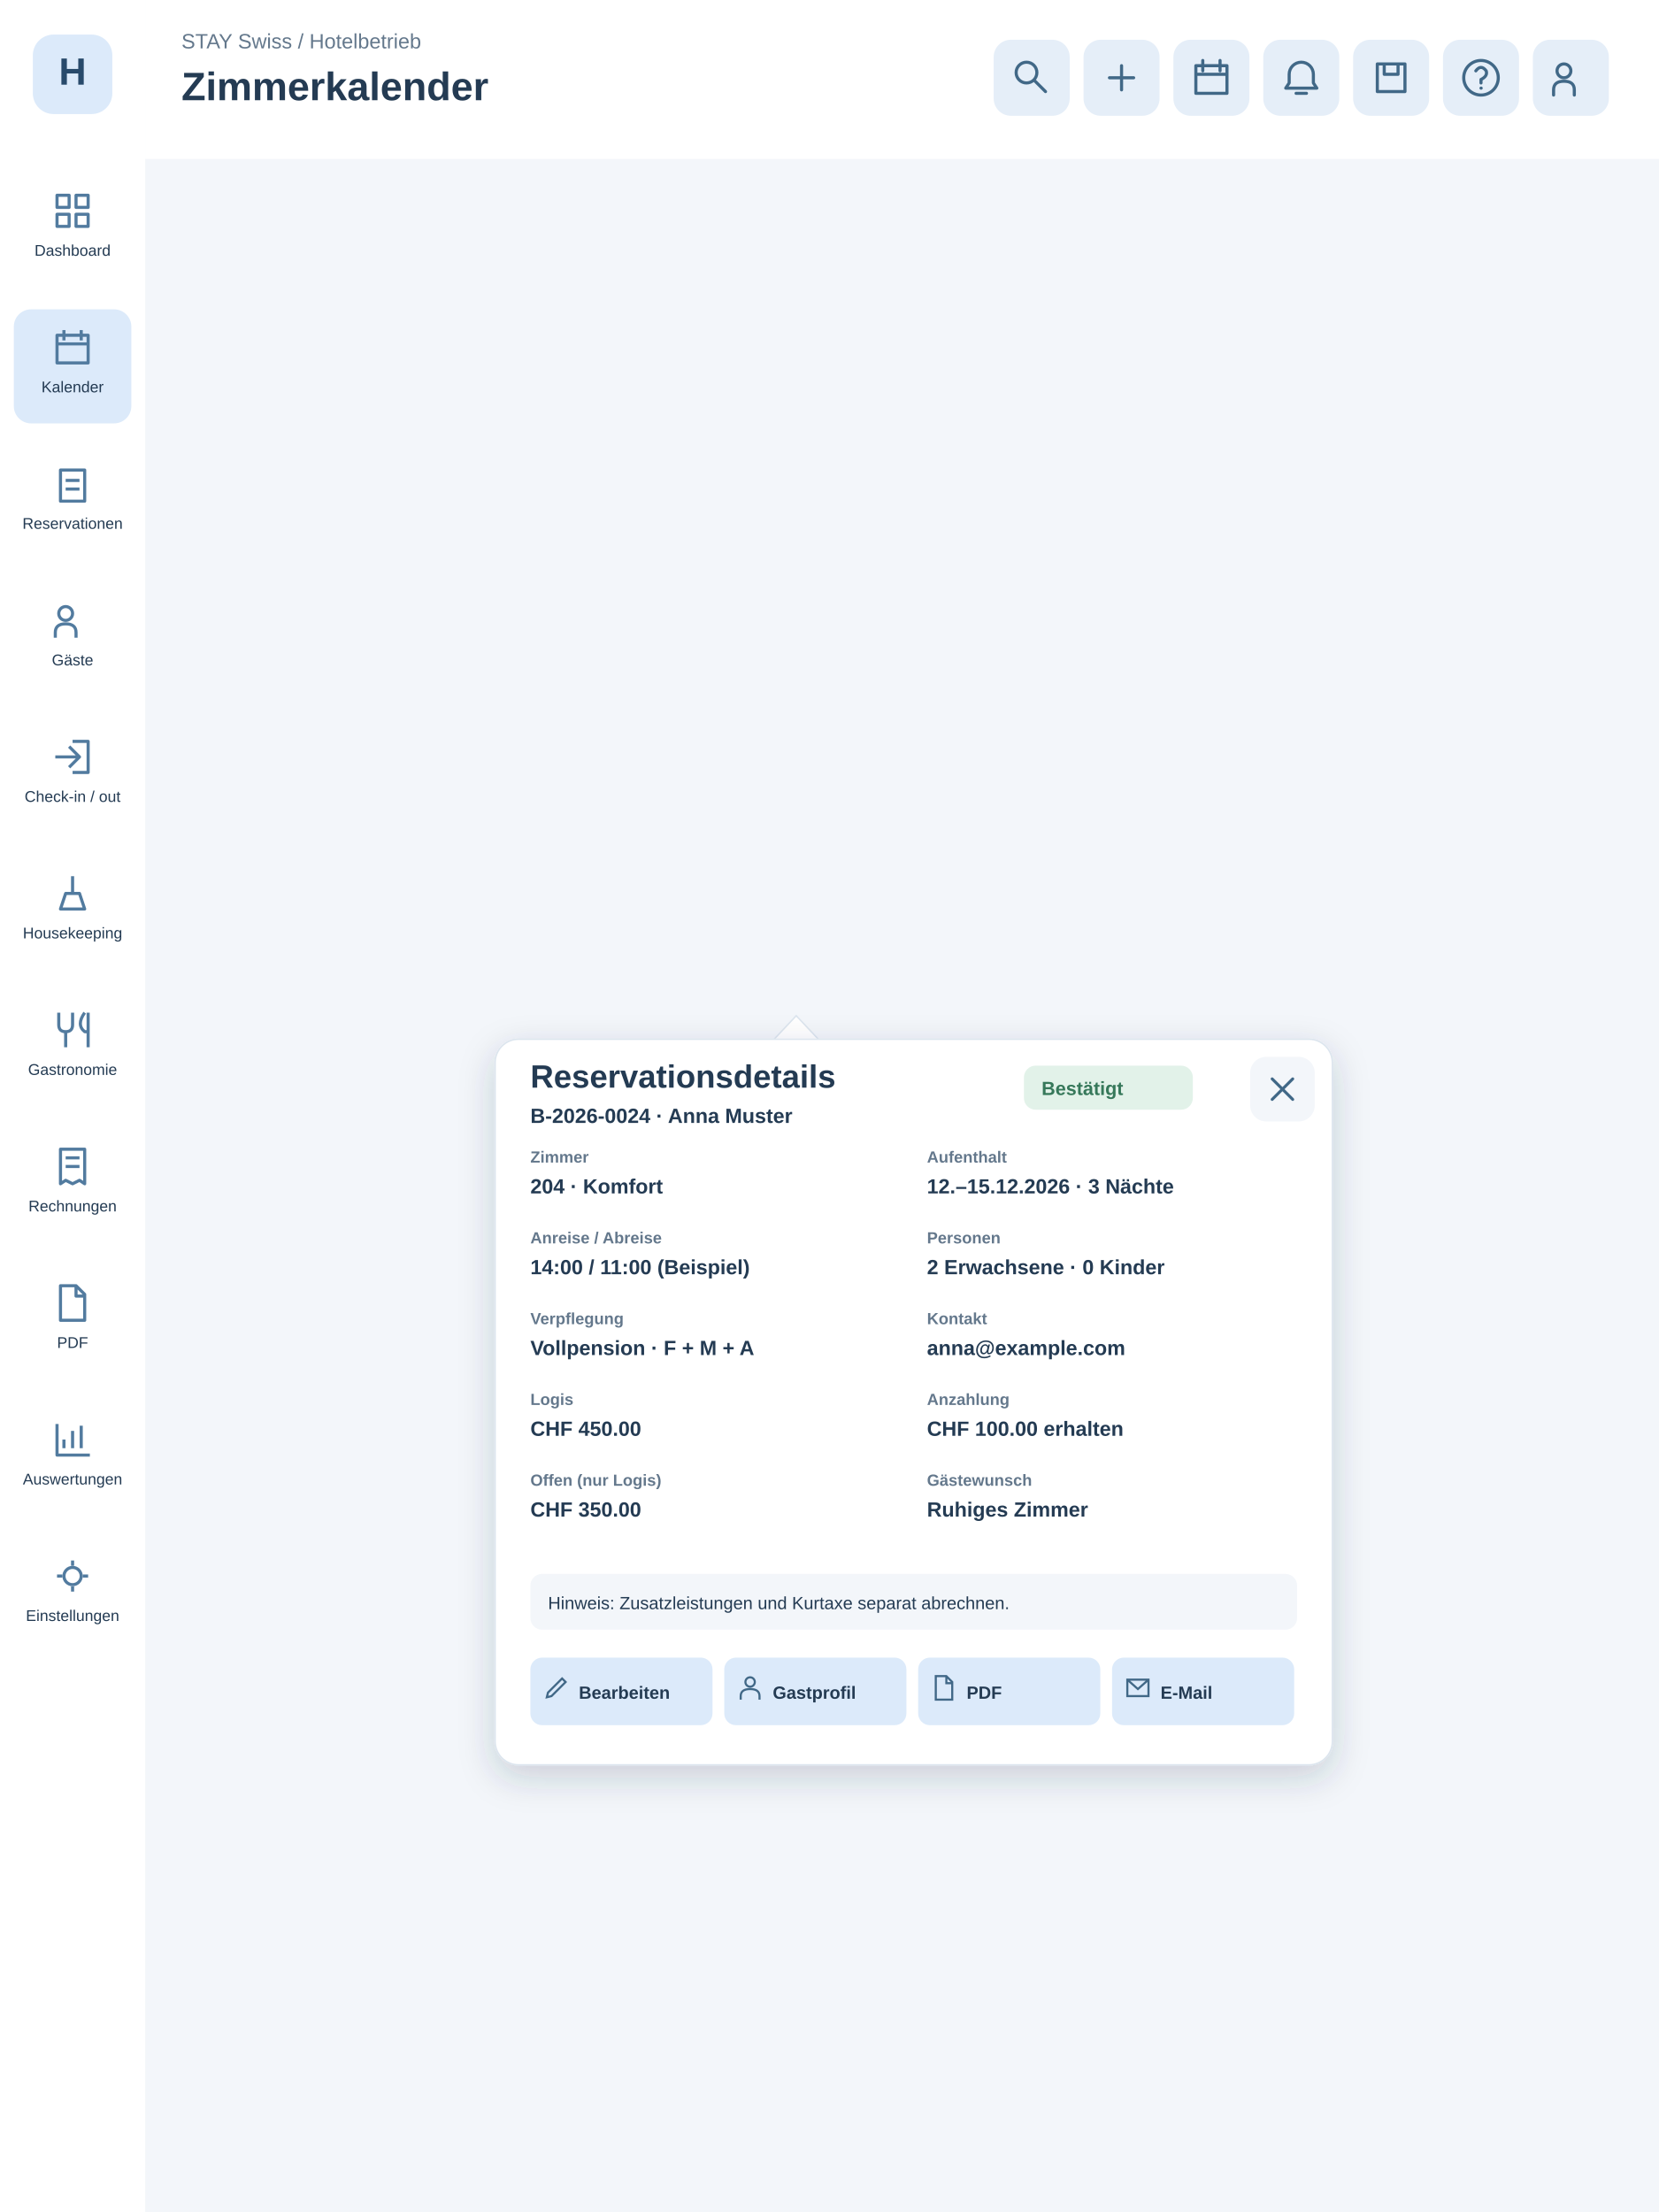
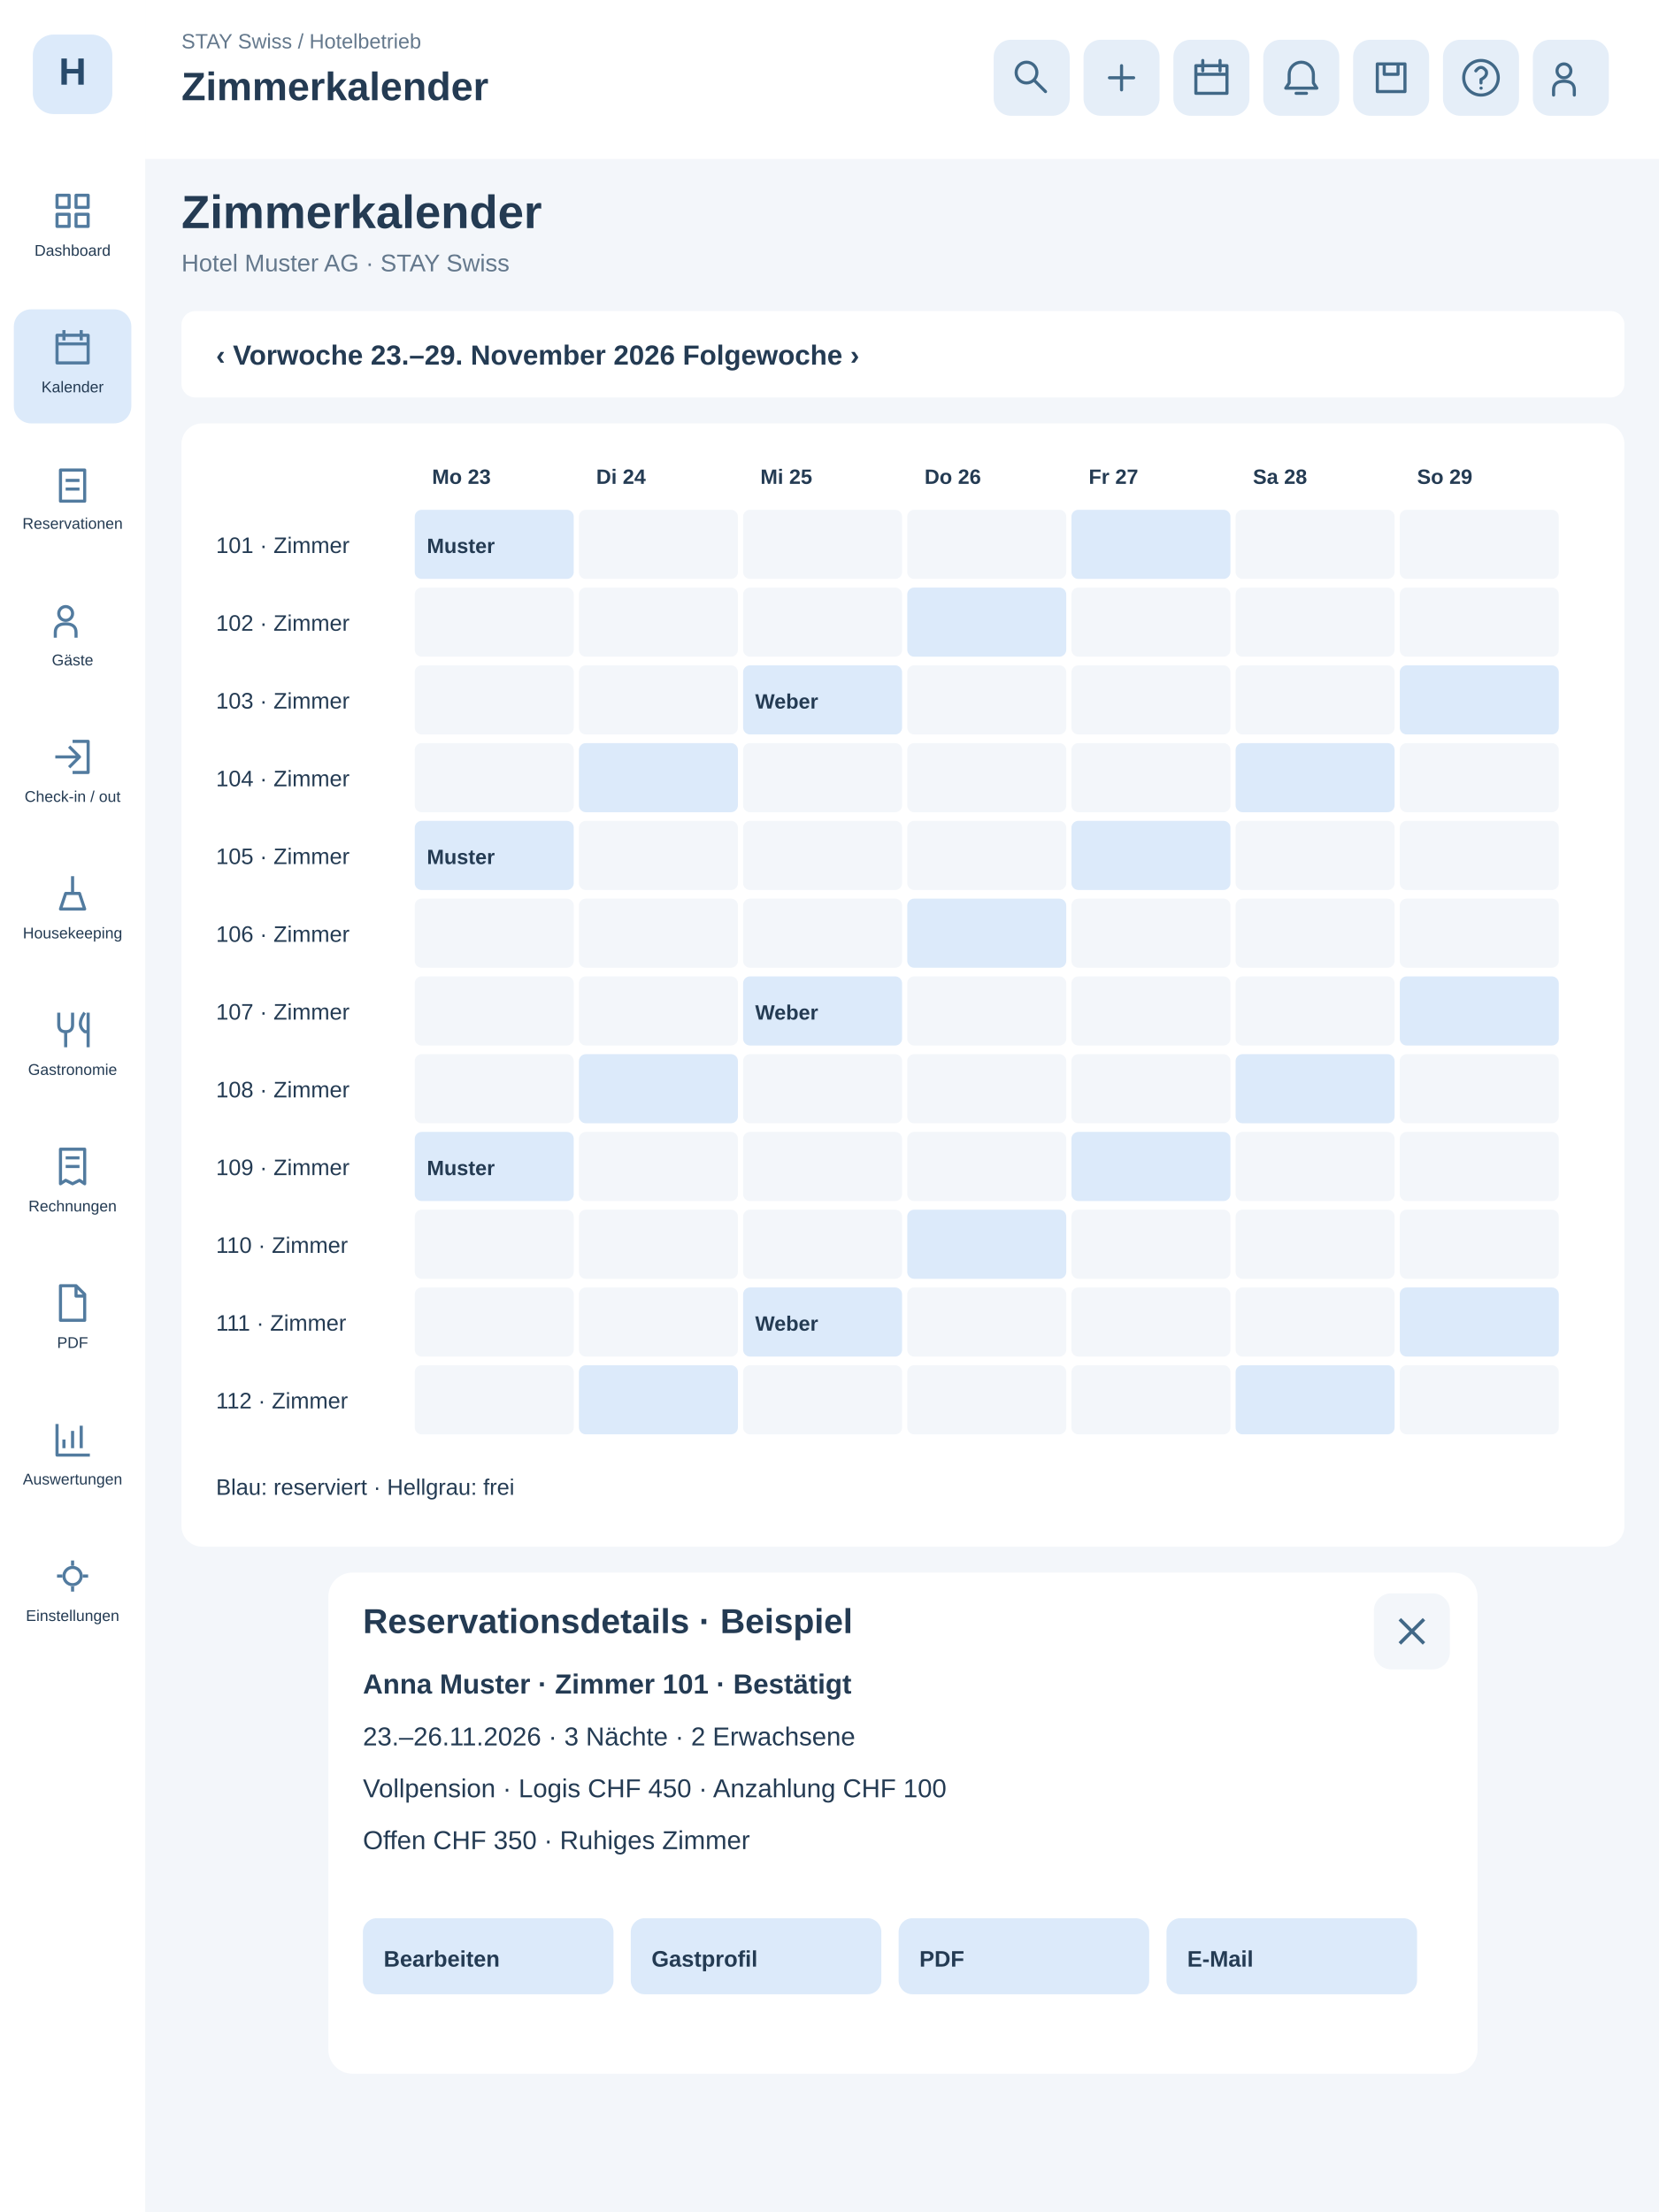
<svg xmlns="http://www.w3.org/2000/svg" width="960" height="1280" viewBox="0 0 960 1280">
  <style>.nav:hover rect,.quick:hover rect{fill:#c5dff4}</style>
  <rect width="960" height="1280" fill="#f3f6fa" />
  <rect width="84" height="1280" fill="#fff" />
  <rect x="19" y="20" width="46" height="46" rx="12" fill="#dceafa" />
  <text x="42" y="49" text-anchor="middle" font-family="Arial" font-weight="700" font-size="22" fill="#284a6b">H</text>
  <g class="nav" tabindex="0">
    <rect x="8" y="100" width="68" height="66" rx="10" fill="#fff" />
    <g transform="translate(30,110)" stroke="#527b9f" stroke-width="1.8" fill="none" stroke-linejoin="round">
      <path d="M3 3h7v7H3zM14 3h7v7h-7zM3 14h7v7H3zM14 14h7v7h-7z" />
    </g>
    <text x="42" y="148" text-anchor="middle" font-family="Arial" font-size="9" fill="#243b53">Dashboard</text>
  </g>
  <g class="nav" tabindex="0">
    <rect x="8" y="179" width="68" height="66" rx="10" fill="#dceafa" />
    <g transform="translate(30,189)" stroke="#527b9f" stroke-width="1.8" fill="none" stroke-linejoin="round">
      <path d="M3 5h18v16H3zM7 2v6M17 2v6M3 10h18" />
    </g>
    <text x="42" y="227" text-anchor="middle" font-family="Arial" font-size="9" fill="#243b53">Kalender</text>
  </g>
  <g class="nav" tabindex="0">
    <rect x="8" y="258" width="68" height="66" rx="10" fill="#fff" />
    <g transform="translate(30,268)" stroke="#527b9f" stroke-width="1.8" fill="none" stroke-linejoin="round">
      <path d="M5 4h14v18H5zM8 10h8M8 15h8" />
    </g>
    <text x="42" y="306" text-anchor="middle" font-family="Arial" font-size="9" fill="#243b53">Reservationen</text>
  </g>
  <g class="nav" tabindex="0">
    <rect x="8" y="337" width="68" height="66" rx="10" fill="#fff" />
    <g transform="translate(30,347)" stroke="#527b9f" stroke-width="1.8" fill="none" stroke-linejoin="round">
      <path d="M8 12a4 4 0 1 0 0-8a4 4 0 1 0 0 8M2 22v-3q0-5 6-5t6 5v3" />
    </g>
    <text x="42" y="385" text-anchor="middle" font-family="Arial" font-size="9" fill="#243b53">Gäste</text>
  </g>
  <g class="nav" tabindex="0">
    <rect x="8" y="416" width="68" height="66" rx="10" fill="#fff" />
    <g transform="translate(30,426)" stroke="#527b9f" stroke-width="1.8" fill="none" stroke-linejoin="round">
      <path d="M12 3h9v18h-9M2 12h14M10 6l6 6-6 6" />
    </g>
    <text x="42" y="464" text-anchor="middle" font-family="Arial" font-size="9" fill="#243b53">Check-in / out</text>
  </g>
  <g class="nav" tabindex="0">
    <rect x="8" y="495" width="68" height="66" rx="10" fill="#fff" />
    <g transform="translate(30,505)" stroke="#527b9f" stroke-width="1.8" fill="none" stroke-linejoin="round">
      <path d="M5 21h14l-3-9H8zM12 12V2" />
    </g>
    <text x="42" y="543" text-anchor="middle" font-family="Arial" font-size="9" fill="#243b53">Housekeeping</text>
  </g>
  <g class="nav" tabindex="0">
    <rect x="8" y="574" width="68" height="66" rx="10" fill="#fff" />
    <g transform="translate(30,584)" stroke="#527b9f" stroke-width="1.8" fill="none" stroke-linejoin="round">
      <path d="M4 2v7q0 4 4 4t4-4V2M8 13v9M19 2q-5 7 0 11h2M21 2v20" />
    </g>
    <text x="42" y="622" text-anchor="middle" font-family="Arial" font-size="9" fill="#243b53">Gastronomie</text>
  </g>
  <g class="nav" tabindex="0">
    <rect x="8" y="653" width="68" height="66" rx="10" fill="#fff" />
    <g transform="translate(30,663)" stroke="#527b9f" stroke-width="1.8" fill="none" stroke-linejoin="round">
      <path d="M5 2h14v20l-3-2-4 2-4-2-3 2zM8 7h8M8 12h8" />
    </g>
    <text x="42" y="701" text-anchor="middle" font-family="Arial" font-size="9" fill="#243b53">Rechnungen</text>
  </g>
  <g class="nav" tabindex="0">
    <rect x="8" y="732" width="68" height="66" rx="10" fill="#fff" />
    <g transform="translate(30,742)" stroke="#527b9f" stroke-width="1.8" fill="none" stroke-linejoin="round">
      <path d="M5 2h9l5 5v15H5zM14 2v6h5" />
    </g>
    <text x="42" y="780" text-anchor="middle" font-family="Arial" font-size="9" fill="#243b53">PDF</text>
  </g>
  <g class="nav" tabindex="0">
    <rect x="8" y="811" width="68" height="66" rx="10" fill="#fff" />
    <g transform="translate(30,821)" stroke="#527b9f" stroke-width="1.8" fill="none" stroke-linejoin="round">
      <path d="M3 3v18h19M7 17v-5M12 17V7M17 17V4" />
    </g>
    <text x="42" y="859" text-anchor="middle" font-family="Arial" font-size="9" fill="#243b53">Auswertungen</text>
  </g>
  <g class="nav" tabindex="0">
    <rect x="8" y="890" width="68" height="66" rx="10" fill="#fff" />
    <g transform="translate(30,900)" stroke="#527b9f" stroke-width="1.8" fill="none" stroke-linejoin="round">
      <path d="M12 3v3M12 18v3M3 12h3M18 12h3M12 7a5 5 0 1 0 0 10a5 5 0 1 0 0-10" />
    </g>
    <text x="42" y="938" text-anchor="middle" font-family="Arial" font-size="9" fill="#243b53">Einstellungen</text>
  </g>
  <rect x="84" width="876" height="92" fill="#fff" />
  <text x="105" y="28" font-family="Arial" font-size="12" fill="#64788c">STAY Swiss / Hotelbetrieb</text>
  <text x="105" y="58" font-family="Arial" font-size="23" font-weight="700" fill="#243b53">Zimmerkalender</text>
  <g class="quick" tabindex="0">
    <rect x="575" y="23" width="44" height="44" rx="10" fill="#e5eef8" />
    <g transform="translate(585,33)" stroke="#416887" stroke-width="1.8" fill="none" stroke-linecap="round" stroke-linejoin="round">
      <path d="M14 14l6 6M15 9a6 6 0 1 0-12 0a6 6 0 1 0 12 0" />
    </g>
  </g>
  <g class="quick" tabindex="0">
    <rect x="627" y="23" width="44" height="44" rx="10" fill="#e5eef8" />
    <g transform="translate(637,33)" stroke="#416887" stroke-width="1.8" fill="none" stroke-linecap="round" stroke-linejoin="round">
      <path d="M12 5v14M5 12h14" />
    </g>
  </g>
  <g class="quick" tabindex="0">
    <rect x="679" y="23" width="44" height="44" rx="10" fill="#e5eef8" />
    <g transform="translate(689,33)" stroke="#416887" stroke-width="1.8" fill="none" stroke-linecap="round" stroke-linejoin="round">
      <path d="M3 5h18v16H3zM7 2v6M17 2v6M3 10h18" />
    </g>
  </g>
  <g class="quick" tabindex="0">
    <rect x="731" y="23" width="44" height="44" rx="10" fill="#e5eef8" />
    <g transform="translate(741,33)" stroke="#416887" stroke-width="1.8" fill="none" stroke-linecap="round" stroke-linejoin="round">
      <path d="M12 3a7 7 0 0 0-7 7v5l-2 3h18l-2-3v-5a7 7 0 0 0-7-7M9 21h6" />
    </g>
  </g>
  <g class="quick" tabindex="0">
    <rect x="783" y="23" width="44" height="44" rx="10" fill="#e5eef8" />
    <g transform="translate(793,33)" stroke="#416887" stroke-width="1.8" fill="none" stroke-linecap="round" stroke-linejoin="round">
      <path d="M4 4h16v16H4zM8 4v6h8V4" />
    </g>
  </g>
  <g class="quick" tabindex="0">
    <rect x="835" y="23" width="44" height="44" rx="10" fill="#e5eef8" />
    <g transform="translate(845,33)" stroke="#416887" stroke-width="1.8" fill="none" stroke-linecap="round" stroke-linejoin="round">
      <path d="M12 2a10 10 0 1 0 0 20a10 10 0 1 0 0-20M9 8q3-4 6 0q1 3-3 5v2M12 18h.1" />
    </g>
  </g>
  <g class="quick" tabindex="0">
    <rect x="887" y="23" width="44" height="44" rx="10" fill="#e5eef8" />
    <g transform="translate(897,33)" stroke="#416887" stroke-width="1.8" fill="none" stroke-linecap="round" stroke-linejoin="round">
      <path d="M8 12a4 4 0 1 0 0-8a4 4 0 1 0 0 8M2 22v-3q0-5 6-5t6 5v3" />
    </g>
  </g>
-   <g transform="translate(-92,35) scale(.73)" />
-   <g transform="translate(-130,320) scale(.85)">
-     <g id="reservation-popover">
-       <defs>
-         <filter id="reservation-shadow" x="-20%" y="-20%" width="140%" height="150%">
-           <feDropShadow dx="0" dy="8" stdDeviation="12" flood-color="#243b53" flood-opacity=".20" />
-         </filter>
-       </defs>
-       <path d="M695 315l-16 17h32z" fill="#fff" stroke="#dce5ee" />
-       <rect x="490" y="331" width="570" height="494" rx="16" fill="#fff" stroke="#dce5ee" filter="url(#reservation-shadow)" />
-       <text x="514" y="364" font-family="Arial,sans-serif" font-size="22" font-weight="700" fill="#243b53">Reservationsdetails</text>
-       <text x="514" y="388" font-family="Arial,sans-serif" font-size="14" font-weight="600" fill="#243b53">B-2026-0024 · Anna Muster</text>
-       <rect x="850" y="349" width="115" height="30" rx="8" fill="#e2f2e9" />
-       <text x="862" y="369" font-family="Arial,sans-serif" font-size="13" font-weight="700" fill="#36785a">Bestätigt</text>
-       <g tabindex="0" role="button" aria-label="Infobox schliessen" class="header-action">
-         <rect x="1004" y="343" width="44" height="44" rx="11" fill="#f3f6fa" />
-         <path d="M1019 358l14 14m0-14l-14 14" stroke="#416887" stroke-width="2" stroke-linecap="round" />
-       </g>
-       <text x="514" y="415" font-family="Arial,sans-serif" font-size="11" font-weight="600" fill="#64788c">Zimmer</text>
-       <text x="514" y="436" font-family="Arial,sans-serif" font-size="14" font-weight="600" fill="#243b53">204 · Komfort</text>
-       <text x="784" y="415" font-family="Arial,sans-serif" font-size="11" font-weight="600" fill="#64788c">Aufenthalt</text>
-       <text x="784" y="436" font-family="Arial,sans-serif" font-size="14" font-weight="600" fill="#243b53">12.–15.12.2026 · 3 Nächte</text>
-       <text x="514" y="470" font-family="Arial,sans-serif" font-size="11" font-weight="600" fill="#64788c">Anreise / Abreise</text>
-       <text x="514" y="491" font-family="Arial,sans-serif" font-size="14" font-weight="600" fill="#243b53">14:00 / 11:00 (Beispiel)</text>
-       <text x="784" y="470" font-family="Arial,sans-serif" font-size="11" font-weight="600" fill="#64788c">Personen</text>
-       <text x="784" y="491" font-family="Arial,sans-serif" font-size="14" font-weight="600" fill="#243b53">2 Erwachsene · 0 Kinder</text>
-       <text x="514" y="525" font-family="Arial,sans-serif" font-size="11" font-weight="600" fill="#64788c">Verpflegung</text>
-       <text x="514" y="546" font-family="Arial,sans-serif" font-size="14" font-weight="600" fill="#243b53">Vollpension · F + M + A</text>
-       <text x="784" y="525" font-family="Arial,sans-serif" font-size="11" font-weight="600" fill="#64788c">Kontakt</text>
-       <text x="784" y="546" font-family="Arial,sans-serif" font-size="14" font-weight="600" fill="#243b53">anna@example.com</text>
-       <text x="514" y="580" font-family="Arial,sans-serif" font-size="11" font-weight="600" fill="#64788c">Logis</text>
-       <text x="514" y="601" font-family="Arial,sans-serif" font-size="14" font-weight="600" fill="#243b53">CHF 450.00</text>
-       <text x="784" y="580" font-family="Arial,sans-serif" font-size="11" font-weight="600" fill="#64788c">Anzahlung</text>
-       <text x="784" y="601" font-family="Arial,sans-serif" font-size="14" font-weight="600" fill="#243b53">CHF 100.00 erhalten</text>
-       <text x="514" y="635" font-family="Arial,sans-serif" font-size="11" font-weight="600" fill="#64788c">Offen (nur Logis)</text>
-       <text x="514" y="656" font-family="Arial,sans-serif" font-size="14" font-weight="600" fill="#243b53">CHF 350.00</text>
-       <text x="784" y="635" font-family="Arial,sans-serif" font-size="11" font-weight="600" fill="#64788c">Gästewunsch</text>
-       <text x="784" y="656" font-family="Arial,sans-serif" font-size="14" font-weight="600" fill="#243b53">Ruhiges Zimmer</text>
-       <rect x="514" y="695" width="522" height="38" rx="8" fill="#f3f6fa" />
-       <text x="526" y="719" font-family="Arial,sans-serif" font-size="12" font-weight="400" fill="#243b53">Hinweis: Zusatzleistungen und Kurtaxe separat abrechnen.</text>
-       <g>
-         <rect x="514" y="752" width="124" height="46" rx="8" fill="#dceafa" />
-         <g transform="translate(522,763) scale(.8)" stroke="#416887" fill="none" stroke-width="1.8">
-           <path d="M4 20l4-1 12-12-3-3L5 16z" />
-         </g>
-         <text x="547" y="780" font-family="Arial,sans-serif" font-size="12" font-weight="700" fill="#243b53">Bearbeiten</text>
-       </g>
-       <g>
-         <rect x="646" y="752" width="124" height="46" rx="8" fill="#dceafa" />
-         <g transform="translate(654,763) scale(.8)" stroke="#416887" fill="none" stroke-width="1.8">
-           <path d="M12 11a4 4 0 1 0 0-8a4 4 0 1 0 0 8M4 22v-3q0-6 8-6t8 6v3" />
-         </g>
-         <text x="679" y="780" font-family="Arial,sans-serif" font-size="12" font-weight="700" fill="#243b53">Gastprofil</text>
-       </g>
-       <g>
-         <rect x="778" y="752" width="124" height="46" rx="8" fill="#dceafa" />
-         <g transform="translate(786,763) scale(.8)" stroke="#416887" fill="none" stroke-width="1.8">
-           <path d="M5 2h9l5 5v15H5zM14 2v6h5" />
-         </g>
-         <text x="811" y="780" font-family="Arial,sans-serif" font-size="12" font-weight="700" fill="#243b53">PDF</text>
-       </g>
-       <g>
-         <rect x="910" y="752" width="124" height="46" rx="8" fill="#dceafa" />
-         <g transform="translate(918,763) scale(.8)" stroke="#416887" fill="none" stroke-width="1.8">
-           <path d="M3 5h18v14H3zM3 5l9 8 9-8" />
-         </g>
-         <text x="943" y="780" font-family="Arial,sans-serif" font-size="12" font-weight="700" fill="#243b53">E-Mail</text>
-       </g>
-     </g>
-   </g>
+   <text x="105" y="132" font-family="Arial" font-size="27" font-weight="700" fill="#243b53">Zimmerkalender</text>
+   <text x="105" y="157" font-family="Arial" font-size="14" font-weight="400" fill="#64788c">Hotel Muster AG · STAY Swiss</text>
+   <rect x="105" y="180" width="835" height="50" rx="8" fill="#fff" />
+   <text x="125" y="211" font-family="Arial" font-size="16" font-weight="600" fill="#243b53">‹ Vorwoche      23.–29. November 2026      Folgewoche ›</text>
+   <rect x="105" y="245" width="835" height="650" rx="12" fill="#fff" />
+   <text x="250" y="280" font-family="Arial" font-size="12" font-weight="700" fill="#243b53">Mo 23</text>
+   <text x="345" y="280" font-family="Arial" font-size="12" font-weight="700" fill="#243b53">Di 24</text>
+   <text x="440" y="280" font-family="Arial" font-size="12" font-weight="700" fill="#243b53">Mi 25</text>
+   <text x="535" y="280" font-family="Arial" font-size="12" font-weight="700" fill="#243b53">Do 26</text>
+   <text x="630" y="280" font-family="Arial" font-size="12" font-weight="700" fill="#243b53">Fr 27</text>
+   <text x="725" y="280" font-family="Arial" font-size="12" font-weight="700" fill="#243b53">Sa 28</text>
+   <text x="820" y="280" font-family="Arial" font-size="12" font-weight="700" fill="#243b53">So 29</text>
+   <text x="125" y="320" font-family="Arial" font-size="13" font-weight="400" fill="#243b53">101 · Zimmer</text>
+   <rect x="240" y="295" width="92" height="40" rx="4" fill="#dceafa" />
+   <rect x="335" y="295" width="92" height="40" rx="4" fill="#f3f6fa" />
+   <rect x="430" y="295" width="92" height="40" rx="4" fill="#f3f6fa" />
+   <rect x="525" y="295" width="92" height="40" rx="4" fill="#f3f6fa" />
+   <rect x="620" y="295" width="92" height="40" rx="4" fill="#dceafa" />
+   <rect x="715" y="295" width="92" height="40" rx="4" fill="#f3f6fa" />
+   <rect x="810" y="295" width="92" height="40" rx="4" fill="#f3f6fa" />
+   <text x="247" y="320" font-family="Arial" font-size="12" font-weight="600" fill="#243b53">Muster</text>
+   <text x="125" y="365" font-family="Arial" font-size="13" font-weight="400" fill="#243b53">102 · Zimmer</text>
+   <rect x="240" y="340" width="92" height="40" rx="4" fill="#f3f6fa" />
+   <rect x="335" y="340" width="92" height="40" rx="4" fill="#f3f6fa" />
+   <rect x="430" y="340" width="92" height="40" rx="4" fill="#f3f6fa" />
+   <rect x="525" y="340" width="92" height="40" rx="4" fill="#dceafa" />
+   <rect x="620" y="340" width="92" height="40" rx="4" fill="#f3f6fa" />
+   <rect x="715" y="340" width="92" height="40" rx="4" fill="#f3f6fa" />
+   <rect x="810" y="340" width="92" height="40" rx="4" fill="#f3f6fa" />
+   <text x="125" y="410" font-family="Arial" font-size="13" font-weight="400" fill="#243b53">103 · Zimmer</text>
+   <rect x="240" y="385" width="92" height="40" rx="4" fill="#f3f6fa" />
+   <rect x="335" y="385" width="92" height="40" rx="4" fill="#f3f6fa" />
+   <rect x="430" y="385" width="92" height="40" rx="4" fill="#dceafa" />
+   <rect x="525" y="385" width="92" height="40" rx="4" fill="#f3f6fa" />
+   <rect x="620" y="385" width="92" height="40" rx="4" fill="#f3f6fa" />
+   <rect x="715" y="385" width="92" height="40" rx="4" fill="#f3f6fa" />
+   <rect x="810" y="385" width="92" height="40" rx="4" fill="#dceafa" />
+   <text x="437" y="410" font-family="Arial" font-size="12" font-weight="600" fill="#243b53">Weber</text>
+   <text x="125" y="455" font-family="Arial" font-size="13" font-weight="400" fill="#243b53">104 · Zimmer</text>
+   <rect x="240" y="430" width="92" height="40" rx="4" fill="#f3f6fa" />
+   <rect x="335" y="430" width="92" height="40" rx="4" fill="#dceafa" />
+   <rect x="430" y="430" width="92" height="40" rx="4" fill="#f3f6fa" />
+   <rect x="525" y="430" width="92" height="40" rx="4" fill="#f3f6fa" />
+   <rect x="620" y="430" width="92" height="40" rx="4" fill="#f3f6fa" />
+   <rect x="715" y="430" width="92" height="40" rx="4" fill="#dceafa" />
+   <rect x="810" y="430" width="92" height="40" rx="4" fill="#f3f6fa" />
+   <text x="125" y="500" font-family="Arial" font-size="13" font-weight="400" fill="#243b53">105 · Zimmer</text>
+   <rect x="240" y="475" width="92" height="40" rx="4" fill="#dceafa" />
+   <rect x="335" y="475" width="92" height="40" rx="4" fill="#f3f6fa" />
+   <rect x="430" y="475" width="92" height="40" rx="4" fill="#f3f6fa" />
+   <rect x="525" y="475" width="92" height="40" rx="4" fill="#f3f6fa" />
+   <rect x="620" y="475" width="92" height="40" rx="4" fill="#dceafa" />
+   <rect x="715" y="475" width="92" height="40" rx="4" fill="#f3f6fa" />
+   <rect x="810" y="475" width="92" height="40" rx="4" fill="#f3f6fa" />
+   <text x="247" y="500" font-family="Arial" font-size="12" font-weight="600" fill="#243b53">Muster</text>
+   <text x="125" y="545" font-family="Arial" font-size="13" font-weight="400" fill="#243b53">106 · Zimmer</text>
+   <rect x="240" y="520" width="92" height="40" rx="4" fill="#f3f6fa" />
+   <rect x="335" y="520" width="92" height="40" rx="4" fill="#f3f6fa" />
+   <rect x="430" y="520" width="92" height="40" rx="4" fill="#f3f6fa" />
+   <rect x="525" y="520" width="92" height="40" rx="4" fill="#dceafa" />
+   <rect x="620" y="520" width="92" height="40" rx="4" fill="#f3f6fa" />
+   <rect x="715" y="520" width="92" height="40" rx="4" fill="#f3f6fa" />
+   <rect x="810" y="520" width="92" height="40" rx="4" fill="#f3f6fa" />
+   <text x="125" y="590" font-family="Arial" font-size="13" font-weight="400" fill="#243b53">107 · Zimmer</text>
+   <rect x="240" y="565" width="92" height="40" rx="4" fill="#f3f6fa" />
+   <rect x="335" y="565" width="92" height="40" rx="4" fill="#f3f6fa" />
+   <rect x="430" y="565" width="92" height="40" rx="4" fill="#dceafa" />
+   <rect x="525" y="565" width="92" height="40" rx="4" fill="#f3f6fa" />
+   <rect x="620" y="565" width="92" height="40" rx="4" fill="#f3f6fa" />
+   <rect x="715" y="565" width="92" height="40" rx="4" fill="#f3f6fa" />
+   <rect x="810" y="565" width="92" height="40" rx="4" fill="#dceafa" />
+   <text x="437" y="590" font-family="Arial" font-size="12" font-weight="600" fill="#243b53">Weber</text>
+   <text x="125" y="635" font-family="Arial" font-size="13" font-weight="400" fill="#243b53">108 · Zimmer</text>
+   <rect x="240" y="610" width="92" height="40" rx="4" fill="#f3f6fa" />
+   <rect x="335" y="610" width="92" height="40" rx="4" fill="#dceafa" />
+   <rect x="430" y="610" width="92" height="40" rx="4" fill="#f3f6fa" />
+   <rect x="525" y="610" width="92" height="40" rx="4" fill="#f3f6fa" />
+   <rect x="620" y="610" width="92" height="40" rx="4" fill="#f3f6fa" />
+   <rect x="715" y="610" width="92" height="40" rx="4" fill="#dceafa" />
+   <rect x="810" y="610" width="92" height="40" rx="4" fill="#f3f6fa" />
+   <text x="125" y="680" font-family="Arial" font-size="13" font-weight="400" fill="#243b53">109 · Zimmer</text>
+   <rect x="240" y="655" width="92" height="40" rx="4" fill="#dceafa" />
+   <rect x="335" y="655" width="92" height="40" rx="4" fill="#f3f6fa" />
+   <rect x="430" y="655" width="92" height="40" rx="4" fill="#f3f6fa" />
+   <rect x="525" y="655" width="92" height="40" rx="4" fill="#f3f6fa" />
+   <rect x="620" y="655" width="92" height="40" rx="4" fill="#dceafa" />
+   <rect x="715" y="655" width="92" height="40" rx="4" fill="#f3f6fa" />
+   <rect x="810" y="655" width="92" height="40" rx="4" fill="#f3f6fa" />
+   <text x="247" y="680" font-family="Arial" font-size="12" font-weight="600" fill="#243b53">Muster</text>
+   <text x="125" y="725" font-family="Arial" font-size="13" font-weight="400" fill="#243b53">110 · Zimmer</text>
+   <rect x="240" y="700" width="92" height="40" rx="4" fill="#f3f6fa" />
+   <rect x="335" y="700" width="92" height="40" rx="4" fill="#f3f6fa" />
+   <rect x="430" y="700" width="92" height="40" rx="4" fill="#f3f6fa" />
+   <rect x="525" y="700" width="92" height="40" rx="4" fill="#dceafa" />
+   <rect x="620" y="700" width="92" height="40" rx="4" fill="#f3f6fa" />
+   <rect x="715" y="700" width="92" height="40" rx="4" fill="#f3f6fa" />
+   <rect x="810" y="700" width="92" height="40" rx="4" fill="#f3f6fa" />
+   <text x="125" y="770" font-family="Arial" font-size="13" font-weight="400" fill="#243b53">111 · Zimmer</text>
+   <rect x="240" y="745" width="92" height="40" rx="4" fill="#f3f6fa" />
+   <rect x="335" y="745" width="92" height="40" rx="4" fill="#f3f6fa" />
+   <rect x="430" y="745" width="92" height="40" rx="4" fill="#dceafa" />
+   <rect x="525" y="745" width="92" height="40" rx="4" fill="#f3f6fa" />
+   <rect x="620" y="745" width="92" height="40" rx="4" fill="#f3f6fa" />
+   <rect x="715" y="745" width="92" height="40" rx="4" fill="#f3f6fa" />
+   <rect x="810" y="745" width="92" height="40" rx="4" fill="#dceafa" />
+   <text x="437" y="770" font-family="Arial" font-size="12" font-weight="600" fill="#243b53">Weber</text>
+   <text x="125" y="815" font-family="Arial" font-size="13" font-weight="400" fill="#243b53">112 · Zimmer</text>
+   <rect x="240" y="790" width="92" height="40" rx="4" fill="#f3f6fa" />
+   <rect x="335" y="790" width="92" height="40" rx="4" fill="#dceafa" />
+   <rect x="430" y="790" width="92" height="40" rx="4" fill="#f3f6fa" />
+   <rect x="525" y="790" width="92" height="40" rx="4" fill="#f3f6fa" />
+   <rect x="620" y="790" width="92" height="40" rx="4" fill="#f3f6fa" />
+   <rect x="715" y="790" width="92" height="40" rx="4" fill="#dceafa" />
+   <rect x="810" y="790" width="92" height="40" rx="4" fill="#f3f6fa" />
+   <text x="125" y="865" font-family="Arial" font-size="13" font-weight="400" fill="#243b53">Blau: reserviert · Hellgrau: frei</text>
+   <rect x="190" y="910" width="665" height="290" rx="14" fill="#fff" />
+   <text x="210" y="945" font-family="Arial" font-size="20" font-weight="700" fill="#243b53">Reservationsdetails · Beispiel</text>
+   <rect x="795" y="922" width="44" height="44" rx="10" fill="#f3f6fa" />
+   <g>
+     <path d="M810 937l14 14m0-14l-14 14" stroke="#416887" stroke-width="2" />
+   </g>
+   <text x="210" y="980" font-family="Arial" font-size="16" font-weight="700" fill="#243b53">Anna Muster · Zimmer 101 · Bestätigt</text>
+   <text x="210" y="1010" font-family="Arial" font-size="15" font-weight="400" fill="#243b53">23.–26.11.2026 · 3 Nächte · 2 Erwachsene</text>
+   <text x="210" y="1040" font-family="Arial" font-size="15" font-weight="400" fill="#243b53">Vollpension · Logis CHF 450 · Anzahlung CHF 100</text>
+   <text x="210" y="1070" font-family="Arial" font-size="15" font-weight="400" fill="#243b53">Offen CHF 350 · Ruhiges Zimmer</text>
+   <rect x="210" y="1110" width="145" height="44" rx="8" fill="#dceafa" />
+   <text x="222" y="1138" font-family="Arial" font-size="13" font-weight="700" fill="#243b53">Bearbeiten</text>
+   <rect x="365" y="1110" width="145" height="44" rx="8" fill="#dceafa" />
+   <text x="377" y="1138" font-family="Arial" font-size="13" font-weight="700" fill="#243b53">Gastprofil</text>
+   <rect x="520" y="1110" width="145" height="44" rx="8" fill="#dceafa" />
+   <text x="532" y="1138" font-family="Arial" font-size="13" font-weight="700" fill="#243b53">PDF</text>
+   <rect x="675" y="1110" width="145" height="44" rx="8" fill="#dceafa" />
+   <text x="687" y="1138" font-family="Arial" font-size="13" font-weight="700" fill="#243b53">E-Mail</text>
</svg>
